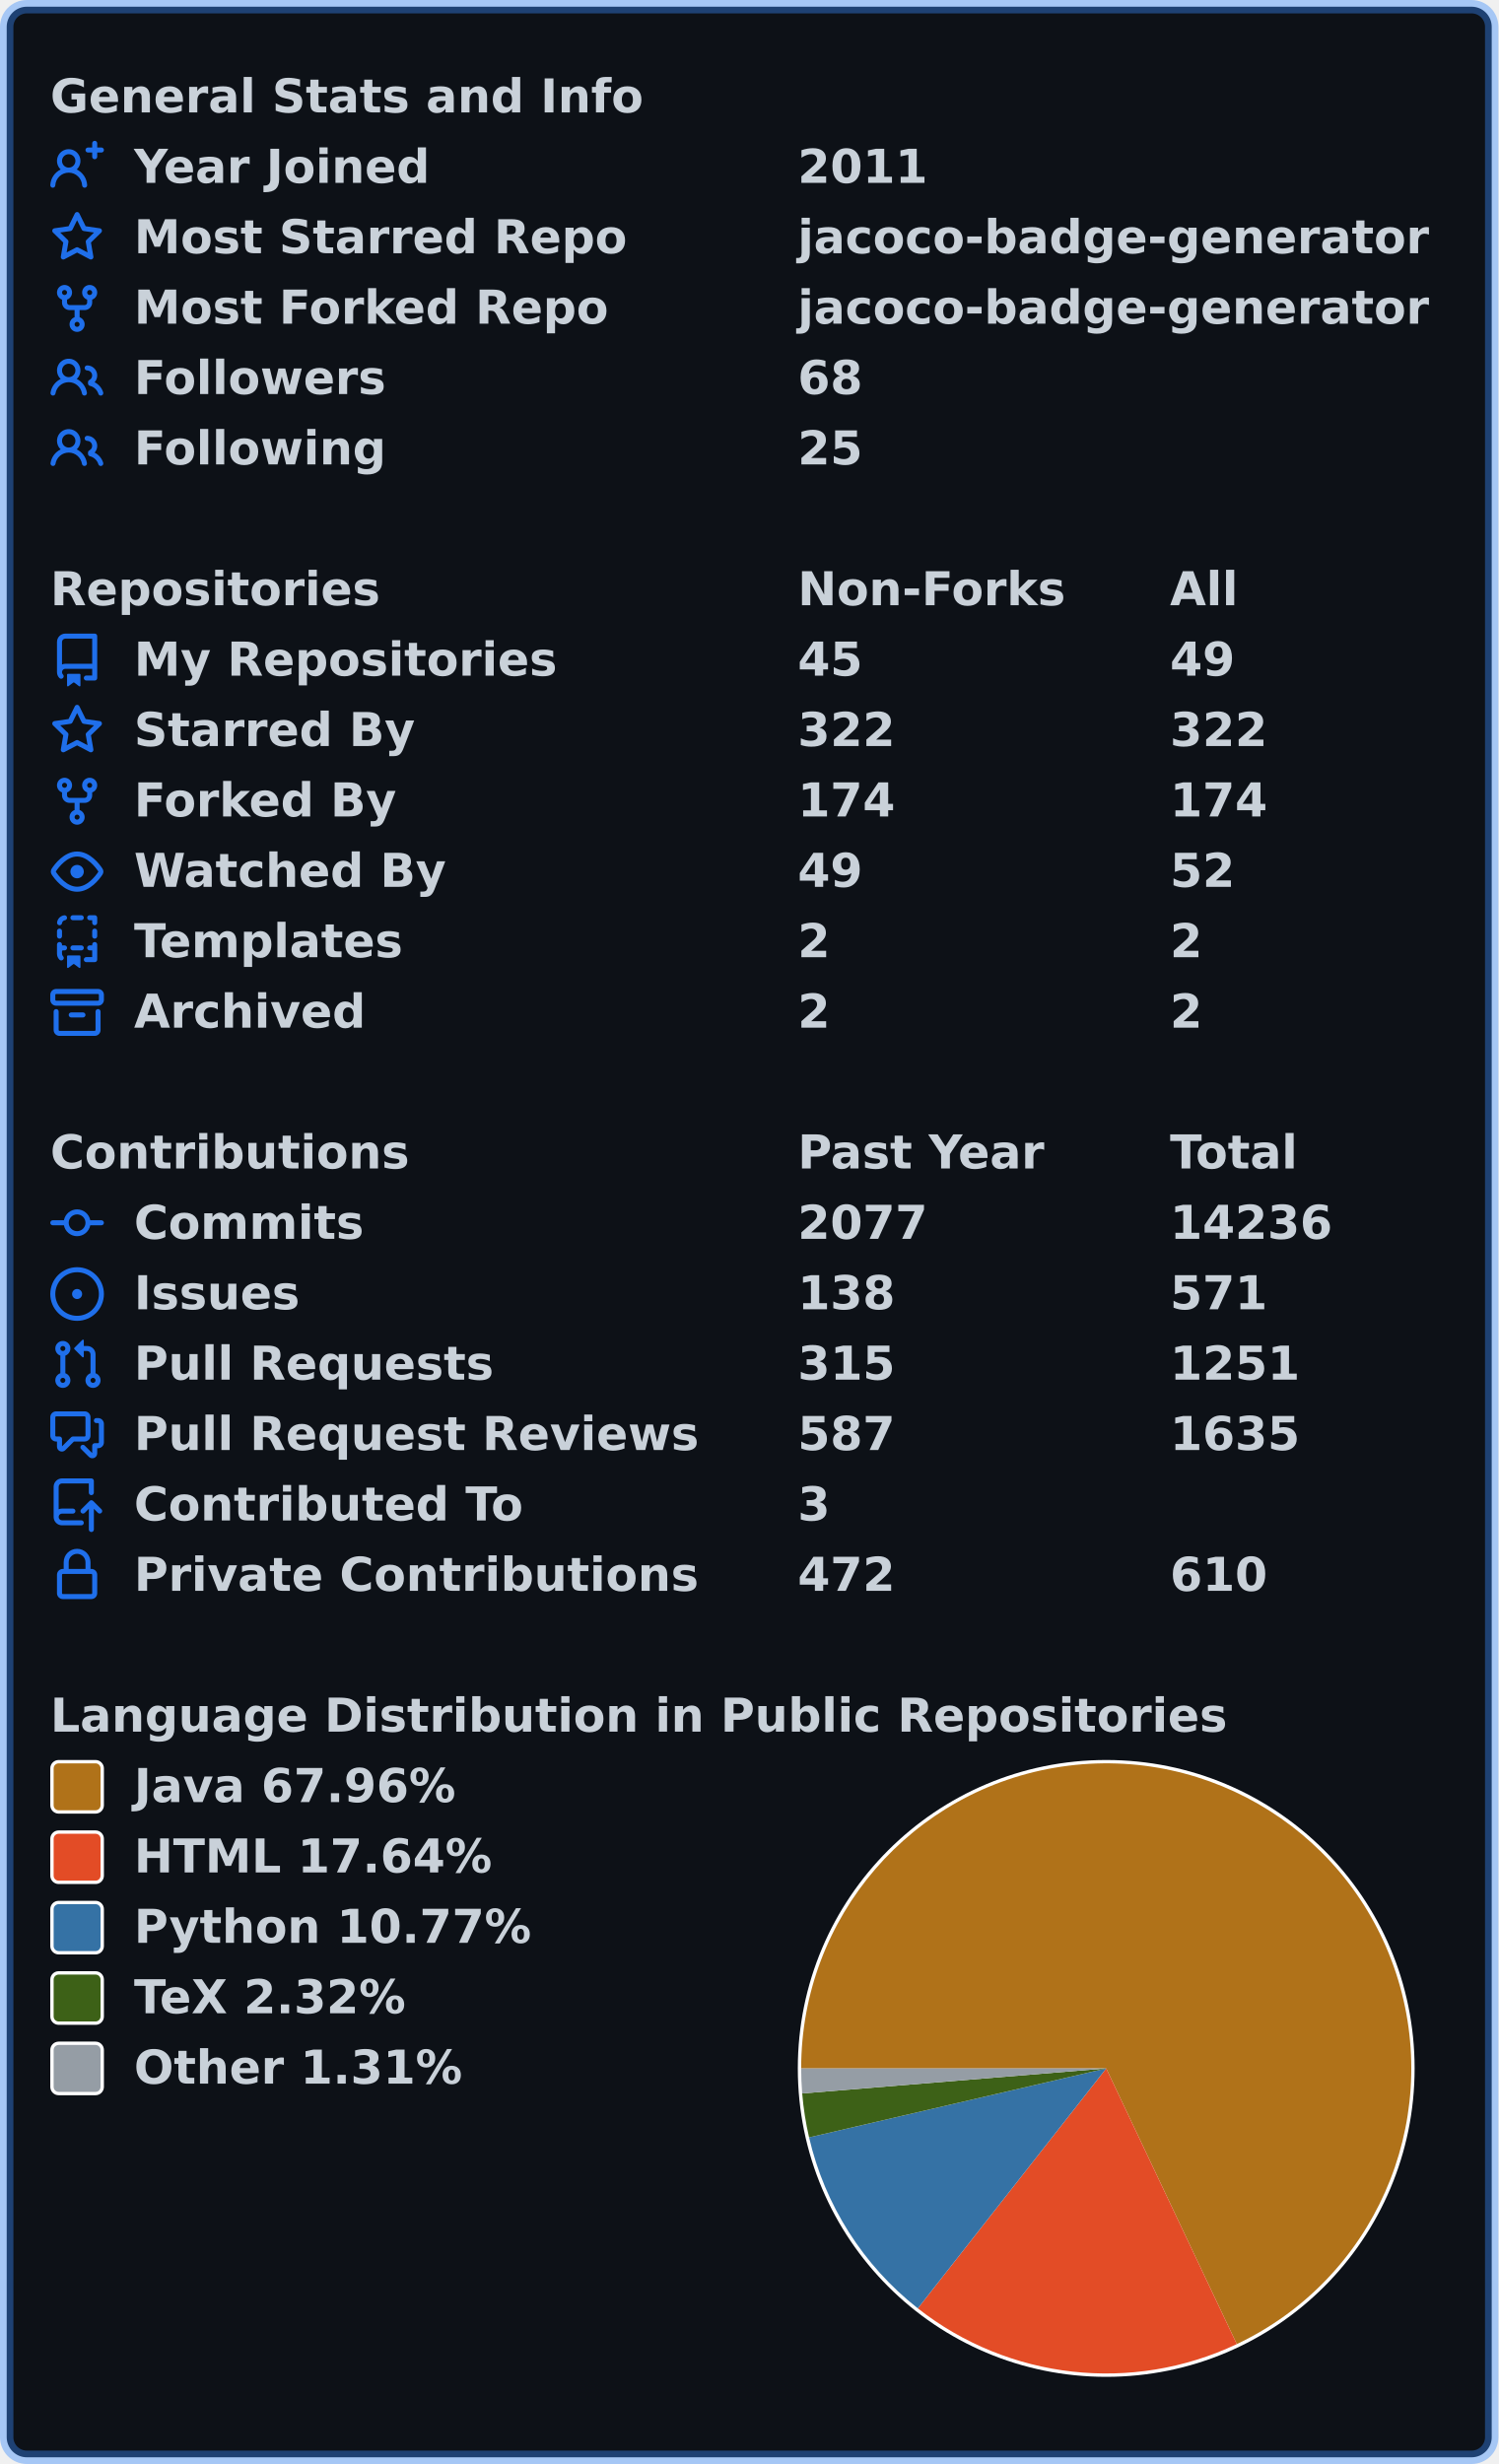
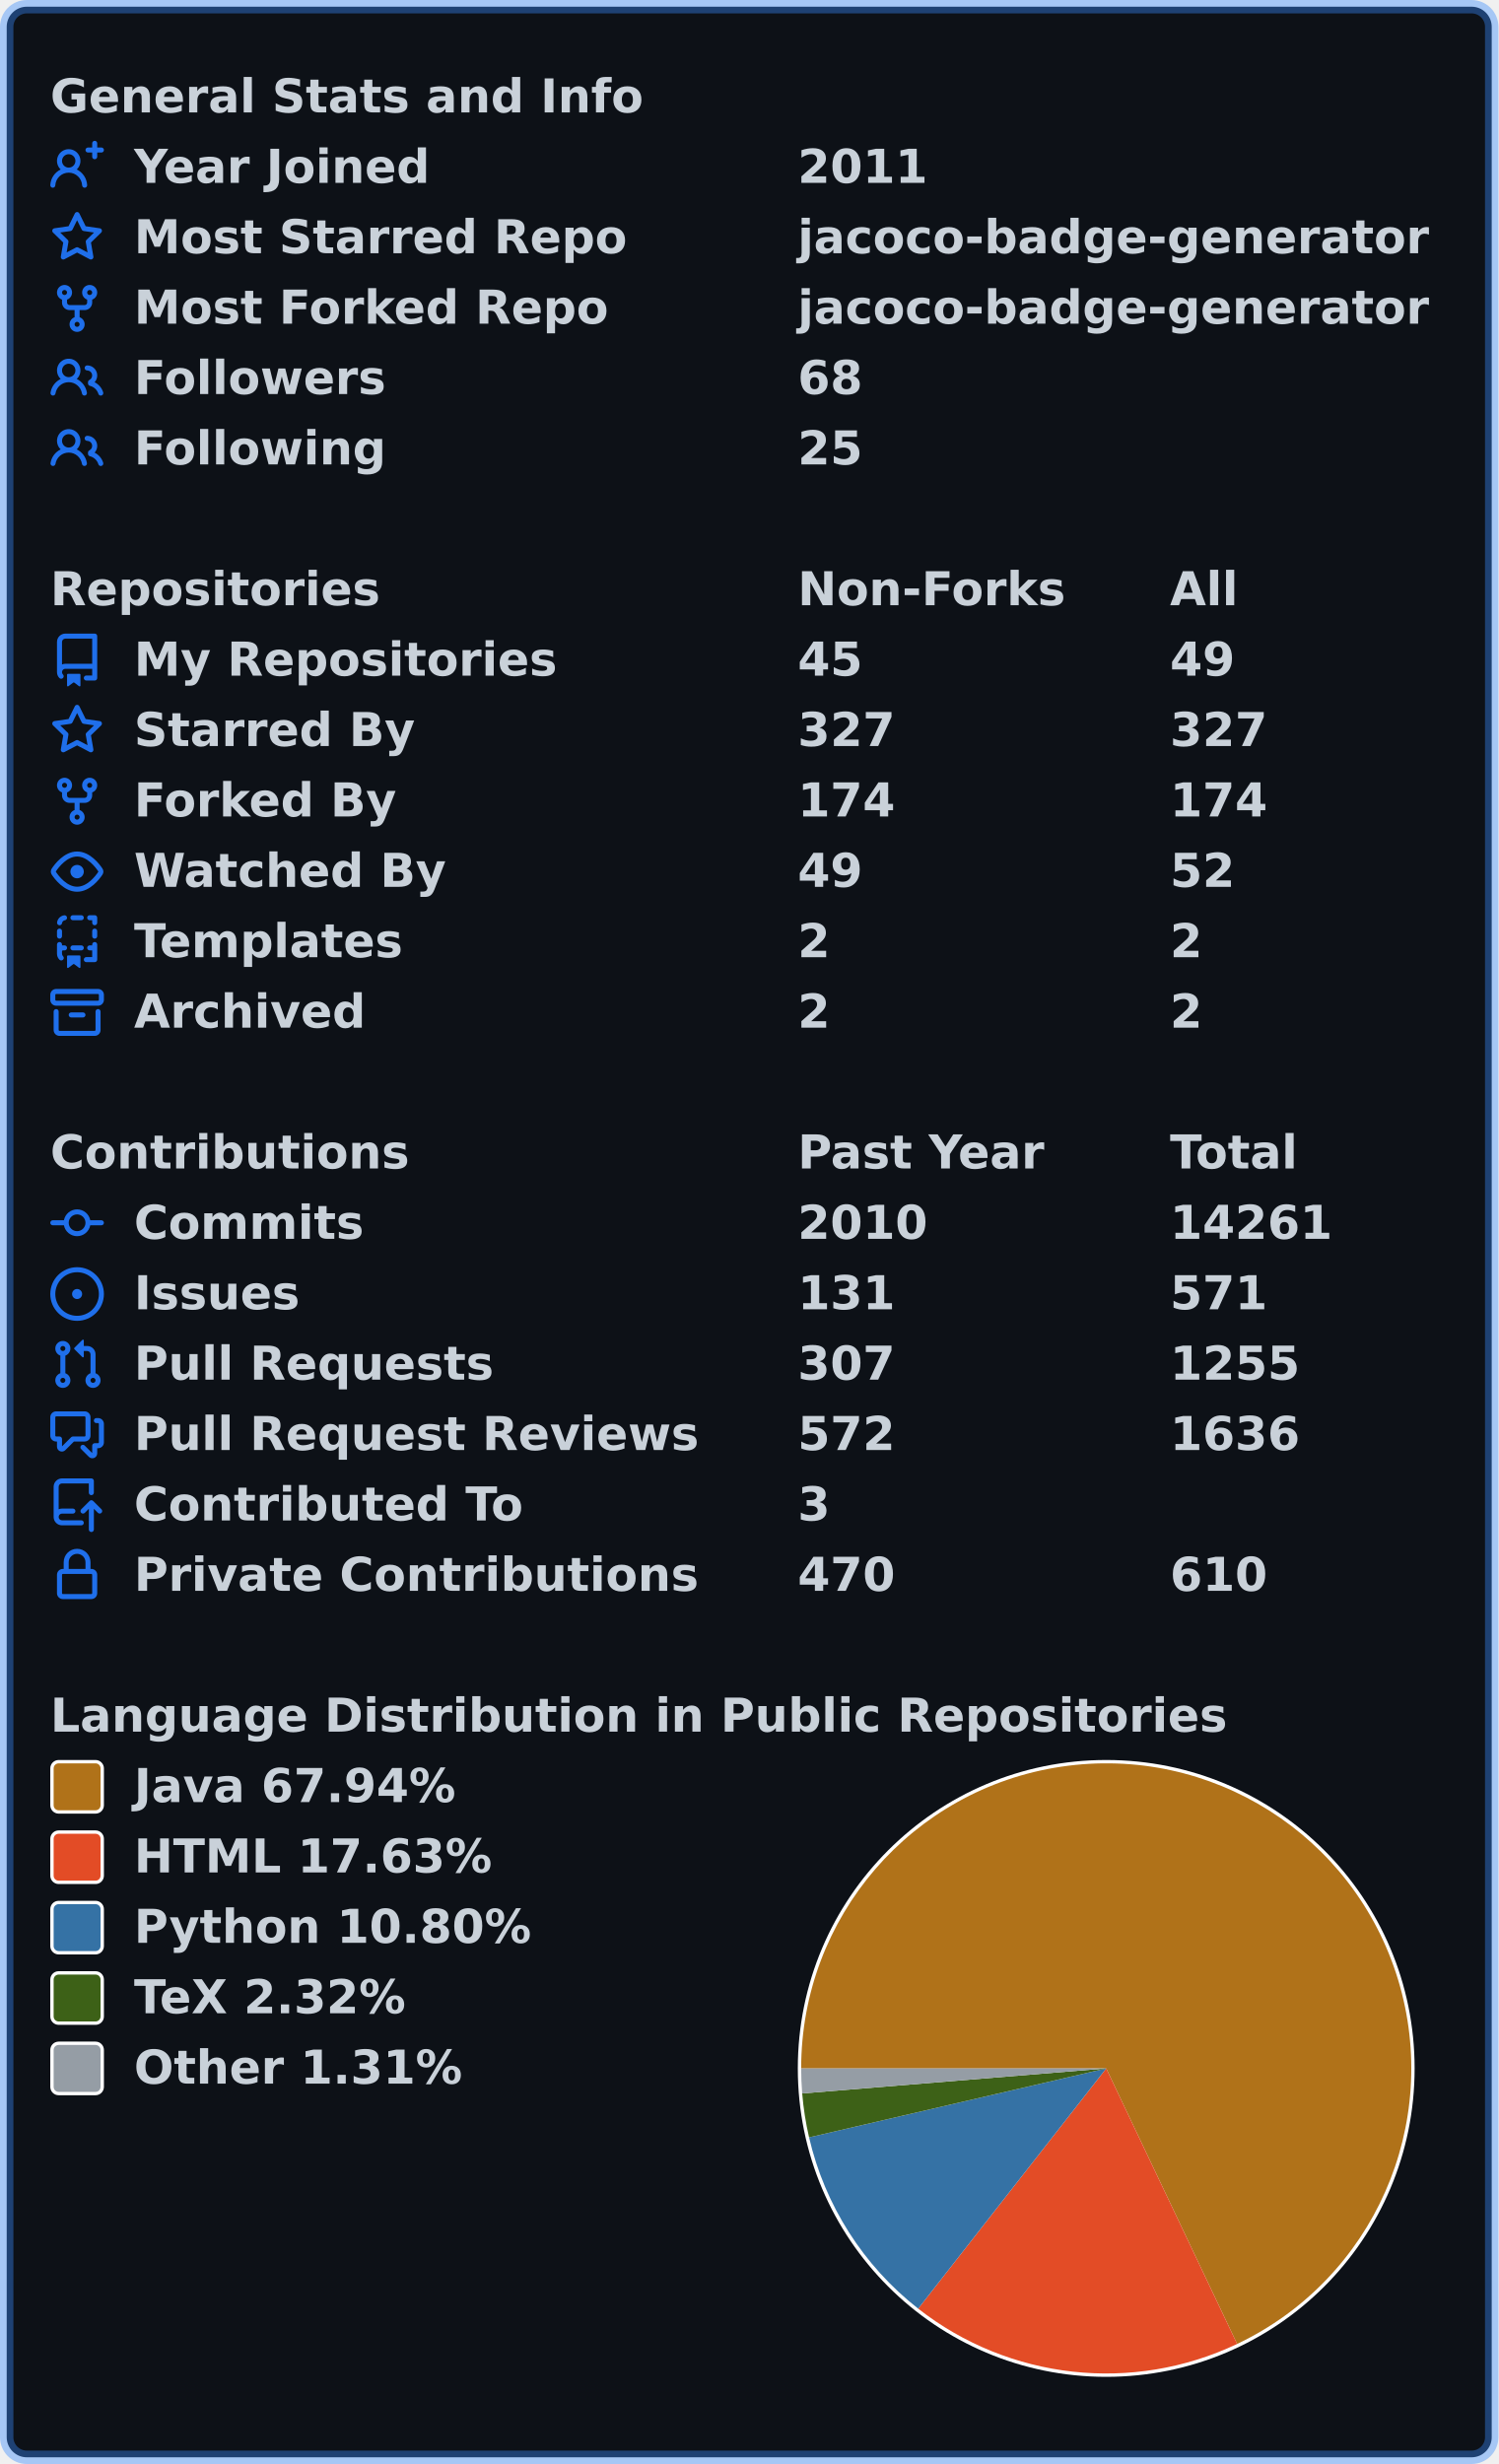
<svg xmlns="http://www.w3.org/2000/svg" width="447" height="735" viewBox="0 0 447 735" lang="en" xml:lang="en">
  <rect x="2" y="2" stroke-width="4" rx="6" width="443" height="731" stroke="rgba(56,139,253,0.4)" fill="#0d1117" />
  <g font-weight="600" font-size="110pt" font-family="Verdana,Geneva,DejaVu Sans,sans-serif" text-rendering="geometricPrecision">
    <g transform="translate(0, 21)" fill="#c9d1d9">
      <g transform="translate(15, 0)">
        <g transform="scale(0.095)">
          <text x="0" y="132" textLength="1851" lengthAdjust="spacingAndGlyphs">General Stats and Info</text>
        </g>
      </g>
      <g transform="translate(15, 21)">
        <path fill="#1f6feb" fill-rule="evenodd" d="M13.25 0a.75.75 0 01.75.75V2h1.25a.75.75 0 010 1.5H14v1.25a.75.75 0 01-1.5 0V3.5h-1.25a.75.75 0 010-1.5h1.25V.75a.75.75 0 01.75-.75zM5.5 4a2 2 0 100 4 2 2 0 000-4zm2.4 4.548a3.5 3.5 0 10-4.799 0 5.527 5.527 0 00-3.1 4.66.75.75 0 101.498.085A4.01 4.01 0 015.5 9.5a4.01 4.01 0 014.001 3.793.75.75 0 101.498-.086 5.527 5.527 0 00-3.1-4.659z" />
        <g transform="scale(0.095)">
          <text lengthAdjust="spacingAndGlyphs" textLength="932" x="263" y="132">Year Joined</text>
          <text lengthAdjust="spacingAndGlyphs" textLength="420" x="2347" y="132">2011</text>
        </g>
      </g>
      <g transform="translate(15, 42)">
        <path fill="#1f6feb" fill-rule="evenodd" d="M8 .25a.75.75 0 01.673.418l1.882 3.815 4.21.612a.75.75 0 01.416 1.279l-3.046 2.97.719 4.192a.75.75 0 01-1.088.791L8 12.347l-3.766 1.98a.75.75 0 01-1.088-.79l.72-4.194L.818 6.374a.75.75 0 01.416-1.28l4.21-.611L7.327.668A.75.75 0 018 .25zm0 2.445L6.615 5.5a.75.75 0 01-.564.41l-3.097.45 2.24 2.184a.75.75 0 01.216.664l-.528 3.084 2.769-1.456a.75.75 0 01.698 0l2.77 1.456-.53-3.084a.75.75 0 01.216-.664l2.24-2.183-3.096-.45a.75.75 0 01-.564-.41L8 2.694v.001z" />
        <g transform="scale(0.095)">
          <text lengthAdjust="spacingAndGlyphs" textLength="1532" x="263" y="132">Most Starred Repo</text>
          <text lengthAdjust="spacingAndGlyphs" textLength="1986" x="2347" y="132">jacoco-badge-generator</text>
        </g>
      </g>
      <g transform="translate(15, 63)">
        <path fill="#1f6feb" fill-rule="evenodd" d="M5 3.25a.75.75 0 11-1.5 0 .75.75 0 011.5 0zm0 2.122a2.25 2.25 0 10-1.5 0v.878A2.25 2.25 0 005.75 8.5h1.5v2.128a2.251 2.251 0 101.5 0V8.5h1.5a2.25 2.25 0 002.25-2.25v-.878a2.25 2.25 0 10-1.5 0v.878a.75.75 0 01-.75.75h-4.5A.75.75 0 015 6.25v-.878zm3.75 7.378a.75.75 0 11-1.5 0 .75.75 0 011.5 0zm3-8.75a.75.75 0 100-1.5.75.75 0 000 1.5z" />
        <g transform="scale(0.095)">
          <text lengthAdjust="spacingAndGlyphs" textLength="1485" x="263" y="132">Most Forked Repo</text>
          <text lengthAdjust="spacingAndGlyphs" textLength="1986" x="2347" y="132">jacoco-badge-generator</text>
        </g>
      </g>
      <g transform="translate(15, 84)">
        <path fill="#1f6feb" fill-rule="evenodd" d="M5.5 3.5a2 2 0 100 4 2 2 0 000-4zM2 5.5a3.5 3.5 0 115.898 2.549 5.507 5.507 0 013.034 4.084.75.75 0 11-1.482.235 4.001 4.001 0 00-7.9 0 .75.75 0 01-1.482-.236A5.507 5.507 0 013.102 8.05 3.49 3.49 0 012 5.5zM11 4a.75.75 0 100 1.5 1.5 1.5 0 01.666 2.844.75.75 0 00-.416.672v.352a.75.75 0 00.574.73c1.2.289 2.162 1.2 2.522 2.372a.75.75 0 101.434-.44 5.01 5.01 0 00-2.56-3.012A3 3 0 0011 4z" />
        <g transform="scale(0.095)">
          <text lengthAdjust="spacingAndGlyphs" textLength="778" x="263" y="132">Followers</text>
          <text lengthAdjust="spacingAndGlyphs" textLength="210" x="2347" y="132">68</text>
        </g>
      </g>
      <g transform="translate(15, 105)">
        <path fill="#1f6feb" fill-rule="evenodd" d="M5.5 3.5a2 2 0 100 4 2 2 0 000-4zM2 5.5a3.5 3.5 0 115.898 2.549 5.507 5.507 0 013.034 4.084.75.75 0 11-1.482.235 4.001 4.001 0 00-7.9 0 .75.75 0 01-1.482-.236A5.507 5.507 0 013.102 8.05 3.49 3.49 0 012 5.5zM11 4a.75.75 0 100 1.5 1.5 1.5 0 01.666 2.844.75.75 0 00-.416.672v.352a.75.75 0 00.574.73c1.2.289 2.162 1.2 2.522 2.372a.75.75 0 101.434-.44 5.01 5.01 0 00-2.56-3.012A3 3 0 0011 4z" />
        <g transform="scale(0.095)">
          <text lengthAdjust="spacingAndGlyphs" textLength="780" x="263" y="132">Following</text>
          <text lengthAdjust="spacingAndGlyphs" textLength="210" x="2347" y="132">25</text>
        </g>
      </g>
    </g>
    <g transform="translate(0, 168)" fill="#c9d1d9">
      <g transform="translate(15, 0)">
        <g transform="scale(0.095)">
          <text x="0" y="132" textLength="1020" lengthAdjust="spacingAndGlyphs">Repositories</text>
          <text x="2347" y="132" textLength="832" lengthAdjust="spacingAndGlyphs">Non-Forks</text>
          <text x="3516" y="132" textLength="206" lengthAdjust="spacingAndGlyphs">All</text>
        </g>
      </g>
      <g transform="translate(15, 21)">
        <path fill="#1f6feb" fill-rule="evenodd" d="M2 2.5A2.5 2.5 0 014.5 0h8.75a.75.75 0 01.75.75v12.5a.75.75 0 01-.75.75h-2.5a.75.75 0 110-1.5h1.75v-2h-8a1 1 0 00-.714 1.7.75.75 0 01-1.072 1.05A2.495 2.495 0 012 11.5v-9zm10.5-1V9h-8c-.356 0-.694.074-1 .208V2.5a1 1 0 011-1h8zM5 12.25v3.25a.25.25 0 00.4.2l1.45-1.087a.25.25 0 01.3 0L8.6 15.7a.25.25 0 00.4-.2v-3.25a.25.25 0 00-.25-.25h-3.5a.25.25 0 00-.25.25z" />
        <g transform="scale(0.095)">
          <text lengthAdjust="spacingAndGlyphs" textLength="1312" x="263" y="132">My Repositories</text>
          <text lengthAdjust="spacingAndGlyphs" textLength="210" x="2347" y="132">45</text>
          <text lengthAdjust="spacingAndGlyphs" textLength="210" x="3516" y="132">49</text>
        </g>
      </g>
      <g transform="translate(15, 42)">
        <path fill="#1f6feb" fill-rule="evenodd" d="M8 .25a.75.75 0 01.673.418l1.882 3.815 4.21.612a.75.75 0 01.416 1.279l-3.046 2.97.719 4.192a.75.75 0 01-1.088.791L8 12.347l-3.766 1.98a.75.75 0 01-1.088-.79l.72-4.194L.818 6.374a.75.75 0 01.416-1.28l4.21-.611L7.327.668A.75.75 0 018 .25zm0 2.445L6.615 5.5a.75.75 0 01-.564.41l-3.097.45 2.24 2.184a.75.75 0 01.216.664l-.528 3.084 2.769-1.456a.75.75 0 01.698 0l2.77 1.456-.53-3.084a.75.75 0 01.216-.664l2.24-2.183-3.096-.45a.75.75 0 01-.564-.41L8 2.694v.001z" />
        <g transform="scale(0.095)">
          <text lengthAdjust="spacingAndGlyphs" textLength="874" x="263" y="132">Starred By</text>
-           <text lengthAdjust="spacingAndGlyphs" textLength="315" x="2347" y="132">322</text>
-           <text lengthAdjust="spacingAndGlyphs" textLength="315" x="3516" y="132">322</text>
+           <text lengthAdjust="spacingAndGlyphs" textLength="315" x="2347" y="132">327</text>
+           <text lengthAdjust="spacingAndGlyphs" textLength="315" x="3516" y="132">327</text>
        </g>
      </g>
      <g transform="translate(15, 63)">
        <path fill="#1f6feb" fill-rule="evenodd" d="M5 3.25a.75.75 0 11-1.5 0 .75.75 0 011.5 0zm0 2.122a2.25 2.25 0 10-1.5 0v.878A2.25 2.25 0 005.75 8.5h1.5v2.128a2.251 2.251 0 101.5 0V8.5h1.5a2.25 2.25 0 002.25-2.25v-.878a2.25 2.25 0 10-1.5 0v.878a.75.75 0 01-.75.75h-4.5A.75.75 0 015 6.25v-.878zm3.75 7.378a.75.75 0 11-1.5 0 .75.75 0 011.5 0zm3-8.75a.75.75 0 100-1.5.75.75 0 000 1.5z" />
        <g transform="scale(0.095)">
          <text lengthAdjust="spacingAndGlyphs" textLength="828" x="263" y="132">Forked By</text>
          <text lengthAdjust="spacingAndGlyphs" textLength="315" x="2347" y="132">174</text>
          <text lengthAdjust="spacingAndGlyphs" textLength="315" x="3516" y="132">174</text>
        </g>
      </g>
      <g transform="translate(15, 84)">
        <path fill="#1f6feb" fill-rule="evenodd" d="M1.679 7.932c.412-.621 1.242-1.75 2.366-2.717C5.175 4.242 6.527 3.5 8 3.5c1.473 0 2.824.742 3.955 1.715 1.124.967 1.954 2.096 2.366 2.717a.119.119 0 010 .136c-.412.621-1.242 1.75-2.366 2.717C10.825 11.758 9.473 12.5 8 12.5c-1.473 0-2.824-.742-3.955-1.715C2.92 9.818 2.09 8.69 1.679 8.068a.119.119 0 010-.136zM8 2c-1.981 0-3.67.992-4.933 2.078C1.797 5.169.88 6.423.43 7.1a1.619 1.619 0 000 1.798c.45.678 1.367 1.932 2.637 3.024C4.329 13.008 6.019 14 8 14c1.981 0 3.67-.992 4.933-2.078 1.27-1.091 2.187-2.345 2.637-3.023a1.619 1.619 0 000-1.798c-.45-.678-1.367-1.932-2.637-3.023C11.671 2.992 9.981 2 8 2zm0 8a2 2 0 100-4 2 2 0 000 4z" />
        <g transform="scale(0.095)">
          <text lengthAdjust="spacingAndGlyphs" textLength="993" x="263" y="132">Watched By</text>
          <text lengthAdjust="spacingAndGlyphs" textLength="210" x="2347" y="132">49</text>
          <text lengthAdjust="spacingAndGlyphs" textLength="210" x="3516" y="132">52</text>
        </g>
      </g>
      <g transform="translate(15, 105)">
        <path fill="#1f6feb" fill-rule="evenodd" d="M6 .75A.75.75 0 016.75 0h2.5a.75.75 0 010 1.5h-2.5A.75.75 0 016 .75zm5 0a.75.75 0 01.75-.75h1.5a.75.75 0 01.75.75v1.5a.75.75 0 01-1.5 0V1.5h-.75A.75.75 0 0111 .75zM4.992.662a.75.75 0 01-.636.848c-.436.063-.783.41-.846.846a.75.75 0 01-1.485-.212A2.501 2.501 0 014.144.025a.75.75 0 01.848.637zM2.75 4a.75.75 0 01.75.75v1.5a.75.75 0 01-1.5 0v-1.5A.75.75 0 012.75 4zm10.5 0a.75.75 0 01.75.75v1.5a.75.75 0 01-1.5 0v-1.5a.75.75 0 01.75-.75zM2.75 8a.75.75 0 01.75.75v.268A1.72 1.72 0 013.75 9h.5a.75.75 0 010 1.5h-.5a.25.25 0 00-.25.25v.75c0 .28.114.532.3.714a.75.75 0 01-1.05 1.072A2.495 2.495 0 012 11.5V8.75A.75.75 0 012.75 8zm10.5 0a.75.75 0 01.75.75v4.5a.75.75 0 01-.75.75h-2.5a.75.75 0 010-1.5h1.75v-2h-.75a.75.75 0 010-1.5h.75v-.25a.75.75 0 01.75-.75zM6 9.75A.75.75 0 016.75 9h2.5a.75.75 0 010 1.5h-2.5A.75.75 0 016 9.75zm-1 2.5v3.25a.25.25 0 00.4.2l1.45-1.087a.25.25 0 01.3 0L8.6 15.7a.25.25 0 00.4-.2v-3.25a.25.25 0 00-.25-.25h-3.5a.25.25 0 00-.25.25z" />
        <g transform="scale(0.095)">
          <text lengthAdjust="spacingAndGlyphs" textLength="868" x="263" y="132">Templates</text>
          <text lengthAdjust="spacingAndGlyphs" textLength="105" x="2347" y="132">2</text>
          <text lengthAdjust="spacingAndGlyphs" textLength="105" x="3516" y="132">2</text>
        </g>
      </g>
      <g transform="translate(15, 126)">
        <path fill="#1f6feb" fill-rule="evenodd" d="M1.75 2.5a.25.25 0 00-.25.25v1.5c0 .138.112.25.25.25h12.5a.25.25 0 00.25-.25v-1.5a.25.25 0 00-.25-.25H1.75zM0 2.75C0 1.784.784 1 1.75 1h12.5c.966 0 1.75.784 1.75 1.75v1.5A1.75 1.75 0 0114.25 6H1.75A1.75 1.75 0 010 4.25v-1.5zM1.75 7a.75.75 0 01.75.75v5.5c0 .138.112.25.25.25h10.5a.25.25 0 00.25-.25v-5.5a.75.75 0 111.5 0v5.5A1.75 1.75 0 0113.25 15H2.75A1.75 1.75 0 011 13.25v-5.5A.75.75 0 011.75 7zm4.5 1a.75.75 0 000 1.5h3.5a.75.75 0 100-1.5h-3.5z" />
        <g transform="scale(0.095)">
          <text lengthAdjust="spacingAndGlyphs" textLength="726" x="263" y="132">Archived</text>
          <text lengthAdjust="spacingAndGlyphs" textLength="105" x="2347" y="132">2</text>
          <text lengthAdjust="spacingAndGlyphs" textLength="105" x="3516" y="132">2</text>
        </g>
      </g>
    </g>
    <g transform="translate(0, 336)" fill="#c9d1d9">
      <g transform="translate(15, 0)">
        <g transform="scale(0.095)">
          <text x="0" y="132" textLength="1112" lengthAdjust="spacingAndGlyphs">Contributions</text>
          <text x="2347" y="132" textLength="774" lengthAdjust="spacingAndGlyphs">Past Year</text>
          <text x="3516" y="132" textLength="414" lengthAdjust="spacingAndGlyphs">Total</text>
        </g>
      </g>
      <g transform="translate(15, 21)">
        <path fill="#1f6feb" fill-rule="evenodd" d="M10.5 7.75a2.5 2.5 0 11-5 0 2.5 2.5 0 015 0zm1.43.75a4.002 4.002 0 01-7.86 0H.75a.75.75 0 110-1.5h3.32a4.001 4.001 0 017.86 0h3.32a.75.75 0 110 1.5h-3.32z" />
        <g transform="scale(0.095)">
          <text lengthAdjust="spacingAndGlyphs" textLength="734" x="263" y="132">Commits</text>
-           <text lengthAdjust="spacingAndGlyphs" textLength="420" x="2347" y="132">2077</text>
-           <text lengthAdjust="spacingAndGlyphs" textLength="525" x="3516" y="132">14236</text>
+           <text lengthAdjust="spacingAndGlyphs" textLength="420" x="2347" y="132">2010</text>
+           <text lengthAdjust="spacingAndGlyphs" textLength="525" x="3516" y="132">14261</text>
        </g>
      </g>
      <g transform="translate(15, 42)">
        <path fill="#1f6feb" d="M8 9.5a1.5 1.5 0 100-3 1.5 1.5 0 000 3z" />
        <path fill="#1f6feb" fill-rule="evenodd" d="M8 0a8 8 0 100 16A8 8 0 008 0zM1.5 8a6.5 6.5 0 1113 0 6.5 6.5 0 01-13 0z" />
        <g transform="scale(0.095)">
          <text lengthAdjust="spacingAndGlyphs" textLength="512" x="263" y="132">Issues</text>
-           <text lengthAdjust="spacingAndGlyphs" textLength="315" x="2347" y="132">138</text>
+           <text lengthAdjust="spacingAndGlyphs" textLength="315" x="2347" y="132">131</text>
          <text lengthAdjust="spacingAndGlyphs" textLength="315" x="3516" y="132">571</text>
        </g>
      </g>
      <g transform="translate(15, 63)">
        <path fill="#1f6feb" fill-rule="evenodd" d="M7.177 3.073L9.573.677A.25.25 0 0110 .854v4.792a.25.25 0 01-.427.177L7.177 3.427a.25.25 0 010-.354zM3.75 2.5a.75.75 0 100 1.5.75.75 0 000-1.5zm-2.25.75a2.25 2.25 0 113 2.122v5.256a2.251 2.251 0 11-1.5 0V5.372A2.25 2.25 0 011.5 3.25zM11 2.5h-1V4h1a1 1 0 011 1v5.628a2.251 2.251 0 101.5 0V5A2.5 2.5 0 0011 2.5zm1 10.25a.75.75 0 111.5 0 .75.75 0 01-1.5 0zM3.75 12a.75.75 0 100 1.5.75.75 0 000-1.5z" />
        <g transform="scale(0.095)">
          <text lengthAdjust="spacingAndGlyphs" textLength="1113" x="263" y="132">Pull Requests</text>
-           <text lengthAdjust="spacingAndGlyphs" textLength="315" x="2347" y="132">315</text>
-           <text lengthAdjust="spacingAndGlyphs" textLength="420" x="3516" y="132">1251</text>
+           <text lengthAdjust="spacingAndGlyphs" textLength="315" x="2347" y="132">307</text>
+           <text lengthAdjust="spacingAndGlyphs" textLength="420" x="3516" y="132">1255</text>
        </g>
      </g>
      <g transform="translate(15, 84)">
        <path fill="#1f6feb" fill-rule="evenodd" d="M1.5 2.75a.25.25 0 01.25-.25h8.5a.25.25 0 01.25.25v5.5a.25.25 0 01-.25.25h-3.5a.75.75 0 00-.53.22L3.5 11.44V9.25a.75.75 0 00-.75-.75h-1a.25.25 0 01-.25-.25v-5.5zM1.75 1A1.75 1.75 0 000 2.75v5.5C0 9.216.784 10 1.75 10H2v1.543a1.457 1.457 0 002.487 1.03L7.061 10h3.189A1.75 1.75 0 0012 8.25v-5.5A1.75 1.75 0 0010.25 1h-8.5zM14.5 4.75a.25.25 0 00-.25-.25h-.5a.75.75 0 110-1.5h.5c.966 0 1.75.784 1.75 1.75v5.5A1.75 1.75 0 0114.25 12H14v1.543a1.457 1.457 0 01-2.487 1.03L9.22 12.28a.75.75 0 111.06-1.06l2.22 2.22v-2.19a.75.75 0 01.75-.75h1a.25.25 0 00.25-.25v-5.5z" />
        <g transform="scale(0.095)">
          <text lengthAdjust="spacingAndGlyphs" textLength="1762" x="263" y="132">Pull Request Reviews</text>
-           <text lengthAdjust="spacingAndGlyphs" textLength="315" x="2347" y="132">587</text>
-           <text lengthAdjust="spacingAndGlyphs" textLength="420" x="3516" y="132">1635</text>
+           <text lengthAdjust="spacingAndGlyphs" textLength="315" x="2347" y="132">572</text>
+           <text lengthAdjust="spacingAndGlyphs" textLength="420" x="3516" y="132">1636</text>
        </g>
      </g>
      <g transform="translate(15, 105)">
        <path fill="#1f6feb" fill-rule="evenodd" d="M1 2.5A2.5 2.5 0 013.5 0h8.75a.75.75 0 01.75.75v3.5a.75.75 0 01-1.5 0V1.5h-8a1 1 0 00-1 1v6.708A2.492 2.492 0 013.5 9h3.25a.75.75 0 010 1.5H3.5a1 1 0 100 2h5.75a.75.75 0 010 1.5H3.5A2.5 2.5 0 011 11.5v-9zm13.23 7.79a.75.75 0 001.06-1.06l-2.505-2.505a.75.75 0 00-1.06 0L9.22 9.229a.75.75 0 001.06 1.061l1.225-1.224v6.184a.75.75 0 001.5 0V9.066l1.224 1.224z" />
        <g transform="scale(0.095)">
          <text lengthAdjust="spacingAndGlyphs" textLength="1234" x="263" y="132">Contributed To</text>
          <text lengthAdjust="spacingAndGlyphs" textLength="105" x="2347" y="132">3</text>
        </g>
      </g>
      <g transform="translate(15, 126)">
        <path fill="#1f6feb" fill-rule="evenodd" d="M4 4v2h-.25A1.75 1.75 0 002 7.75v5.5c0 .966.784 1.75 1.75 1.75h8.5A1.75 1.75 0 0014 13.25v-5.5A1.75 1.75 0 0012.25 6H12V4a4 4 0 10-8 0zm6.5 2V4a2.5 2.5 0 00-5 0v2h5zM12 7.5h.25a.25.25 0 01.25.25v5.5a.25.25 0 01-.25.25h-8.5a.25.25 0 01-.25-.25v-5.5a.25.25 0 01.25-.25H12z" />
        <g transform="scale(0.095)">
          <text lengthAdjust="spacingAndGlyphs" textLength="1742" x="263" y="132">Private Contributions</text>
-           <text lengthAdjust="spacingAndGlyphs" textLength="315" x="2347" y="132">472</text>
+           <text lengthAdjust="spacingAndGlyphs" textLength="315" x="2347" y="132">470</text>
          <text lengthAdjust="spacingAndGlyphs" textLength="315" x="3516" y="132">610</text>
        </g>
      </g>
    </g>
    <g transform="translate(0, 504)" fill="#c9d1d9">
      <g transform="translate(15, 0)">
        <g transform="scale(0.095)">
          <text x="0" y="132" textLength="3652" lengthAdjust="spacingAndGlyphs">Language Distribution in Public Repositories</text>
        </g>
      </g>
      <g transform="translate(238, 21)">
        <circle cx="92" cy="92" r="92" fill="#ffffff" />
      </g>
      <g transform="translate(239, 22)">
-         <path fill-rule="evenodd" fill="#b07219" d="M 0.0,91 A 91 91 0 1 1 129.961 173.238 L 91,91 Z" />
-         <path fill-rule="evenodd" fill="#e34c26" d="M 129.961,173.238 A 91 91 0 0 1 34.796 162.569 L 91,91 Z" />
-         <path fill-rule="evenodd" fill="#3572A5" d="M 34.796,162.569 A 91 91 0 0 1 2.357 111.577 L 91,91 Z" />
-         <path fill-rule="evenodd" fill="#3D6117" d="M 2.357,111.577 A 91 91 0 0 1 0.307 98.468 L 91,91 Z" />
-         <path fill-rule="evenodd" fill="#959da5" d="M 0.307,98.468 A 91 91 0 0 1 0.0 91 L 91,91 Z" />
+         <path fill-rule="evenodd" fill="#b07219" d="M 0.0,91 A 91 91 0 1 1 130.06 173.191 L 91,91 Z" />
+         <path fill-rule="evenodd" fill="#e34c26" d="M 130.06,173.191 A 91 91 0 0 1 34.904 162.654 L 91,91 Z" />
+         <path fill-rule="evenodd" fill="#3572A5" d="M 34.904,162.654 A 91 91 0 0 1 2.356 111.571 L 91,91 Z" />
+         <path fill-rule="evenodd" fill="#3D6117" d="M 2.356,111.571 A 91 91 0 0 1 0.307 98.466 L 91,91 Z" />
+         <path fill-rule="evenodd" fill="#959da5" d="M 0.307,98.466 A 91 91 0 0 1 0.0 91 L 91,91 Z" />
      </g>
      <g transform="translate(15, 21)">
        <rect x="0.5" y="0.5" rx="2" width="15" height="15" fill="#b07219" stroke-width="1" stroke="#ffffff" />
-         <text transform="scale(0.095)" x="263" y="132" textLength="1038" lengthAdjust="spacingAndGlyphs">Java 67.96%</text>
+         <text transform="scale(0.095)" x="263" y="132" textLength="1038" lengthAdjust="spacingAndGlyphs">Java 67.94%</text>
      </g>
      <g transform="translate(15, 42)">
        <rect x="0.5" y="0.5" rx="2" width="15" height="15" fill="#e34c26" stroke-width="1" stroke="#ffffff" />
-         <text transform="scale(0.095)" x="263" y="132" textLength="1142" lengthAdjust="spacingAndGlyphs">HTML 17.64%</text>
+         <text transform="scale(0.095)" x="263" y="132" textLength="1142" lengthAdjust="spacingAndGlyphs">HTML 17.63%</text>
      </g>
      <g transform="translate(15, 63)">
        <rect x="0.5" y="0.5" rx="2" width="15" height="15" fill="#3572A5" stroke-width="1" stroke="#ffffff" />
-         <text transform="scale(0.095)" x="263" y="132" textLength="1254" lengthAdjust="spacingAndGlyphs">Python 10.77%</text>
+         <text transform="scale(0.095)" x="263" y="132" textLength="1254" lengthAdjust="spacingAndGlyphs">Python 10.80%</text>
      </g>
      <g transform="translate(15, 84)">
        <rect x="0.5" y="0.5" rx="2" width="15" height="15" fill="#3D6117" stroke-width="1" stroke="#ffffff" />
        <text transform="scale(0.095)" x="263" y="132" textLength="894" lengthAdjust="spacingAndGlyphs">TeX 2.32%</text>
      </g>
      <g transform="translate(15, 105)">
        <rect x="0.5" y="0.5" rx="2" width="15" height="15" fill="#959da5" stroke-width="1" stroke="#ffffff" />
        <text transform="scale(0.095)" x="263" y="132" textLength="1047" lengthAdjust="spacingAndGlyphs">Other 1.31%</text>
      </g>
    </g>
  </g>
</svg>
